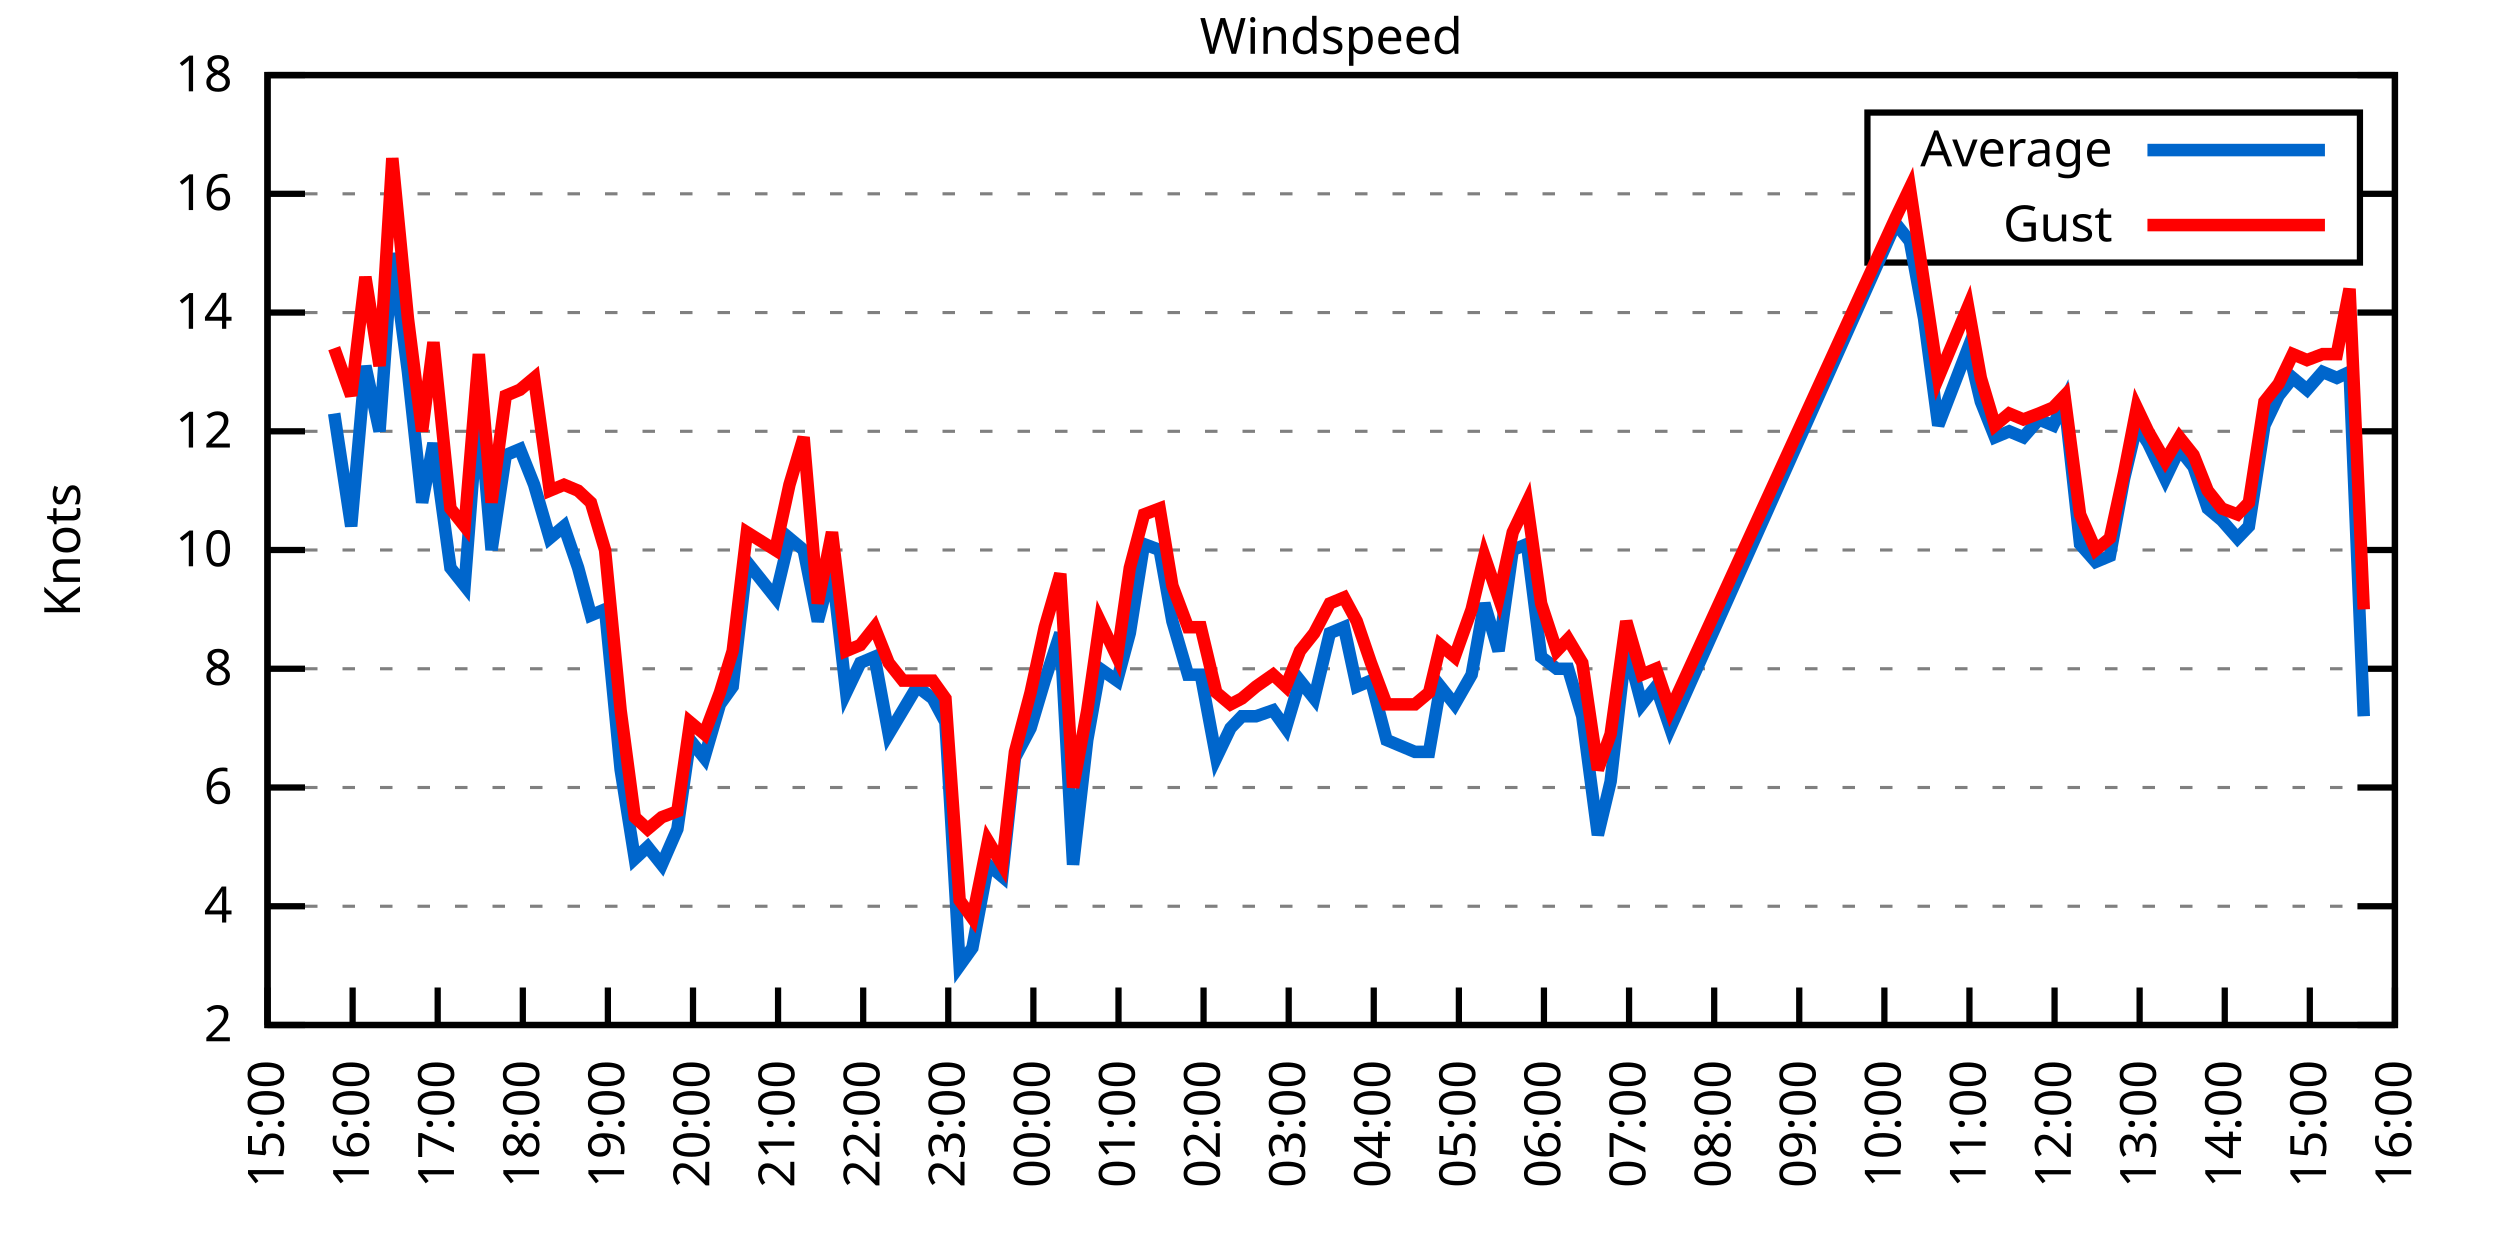
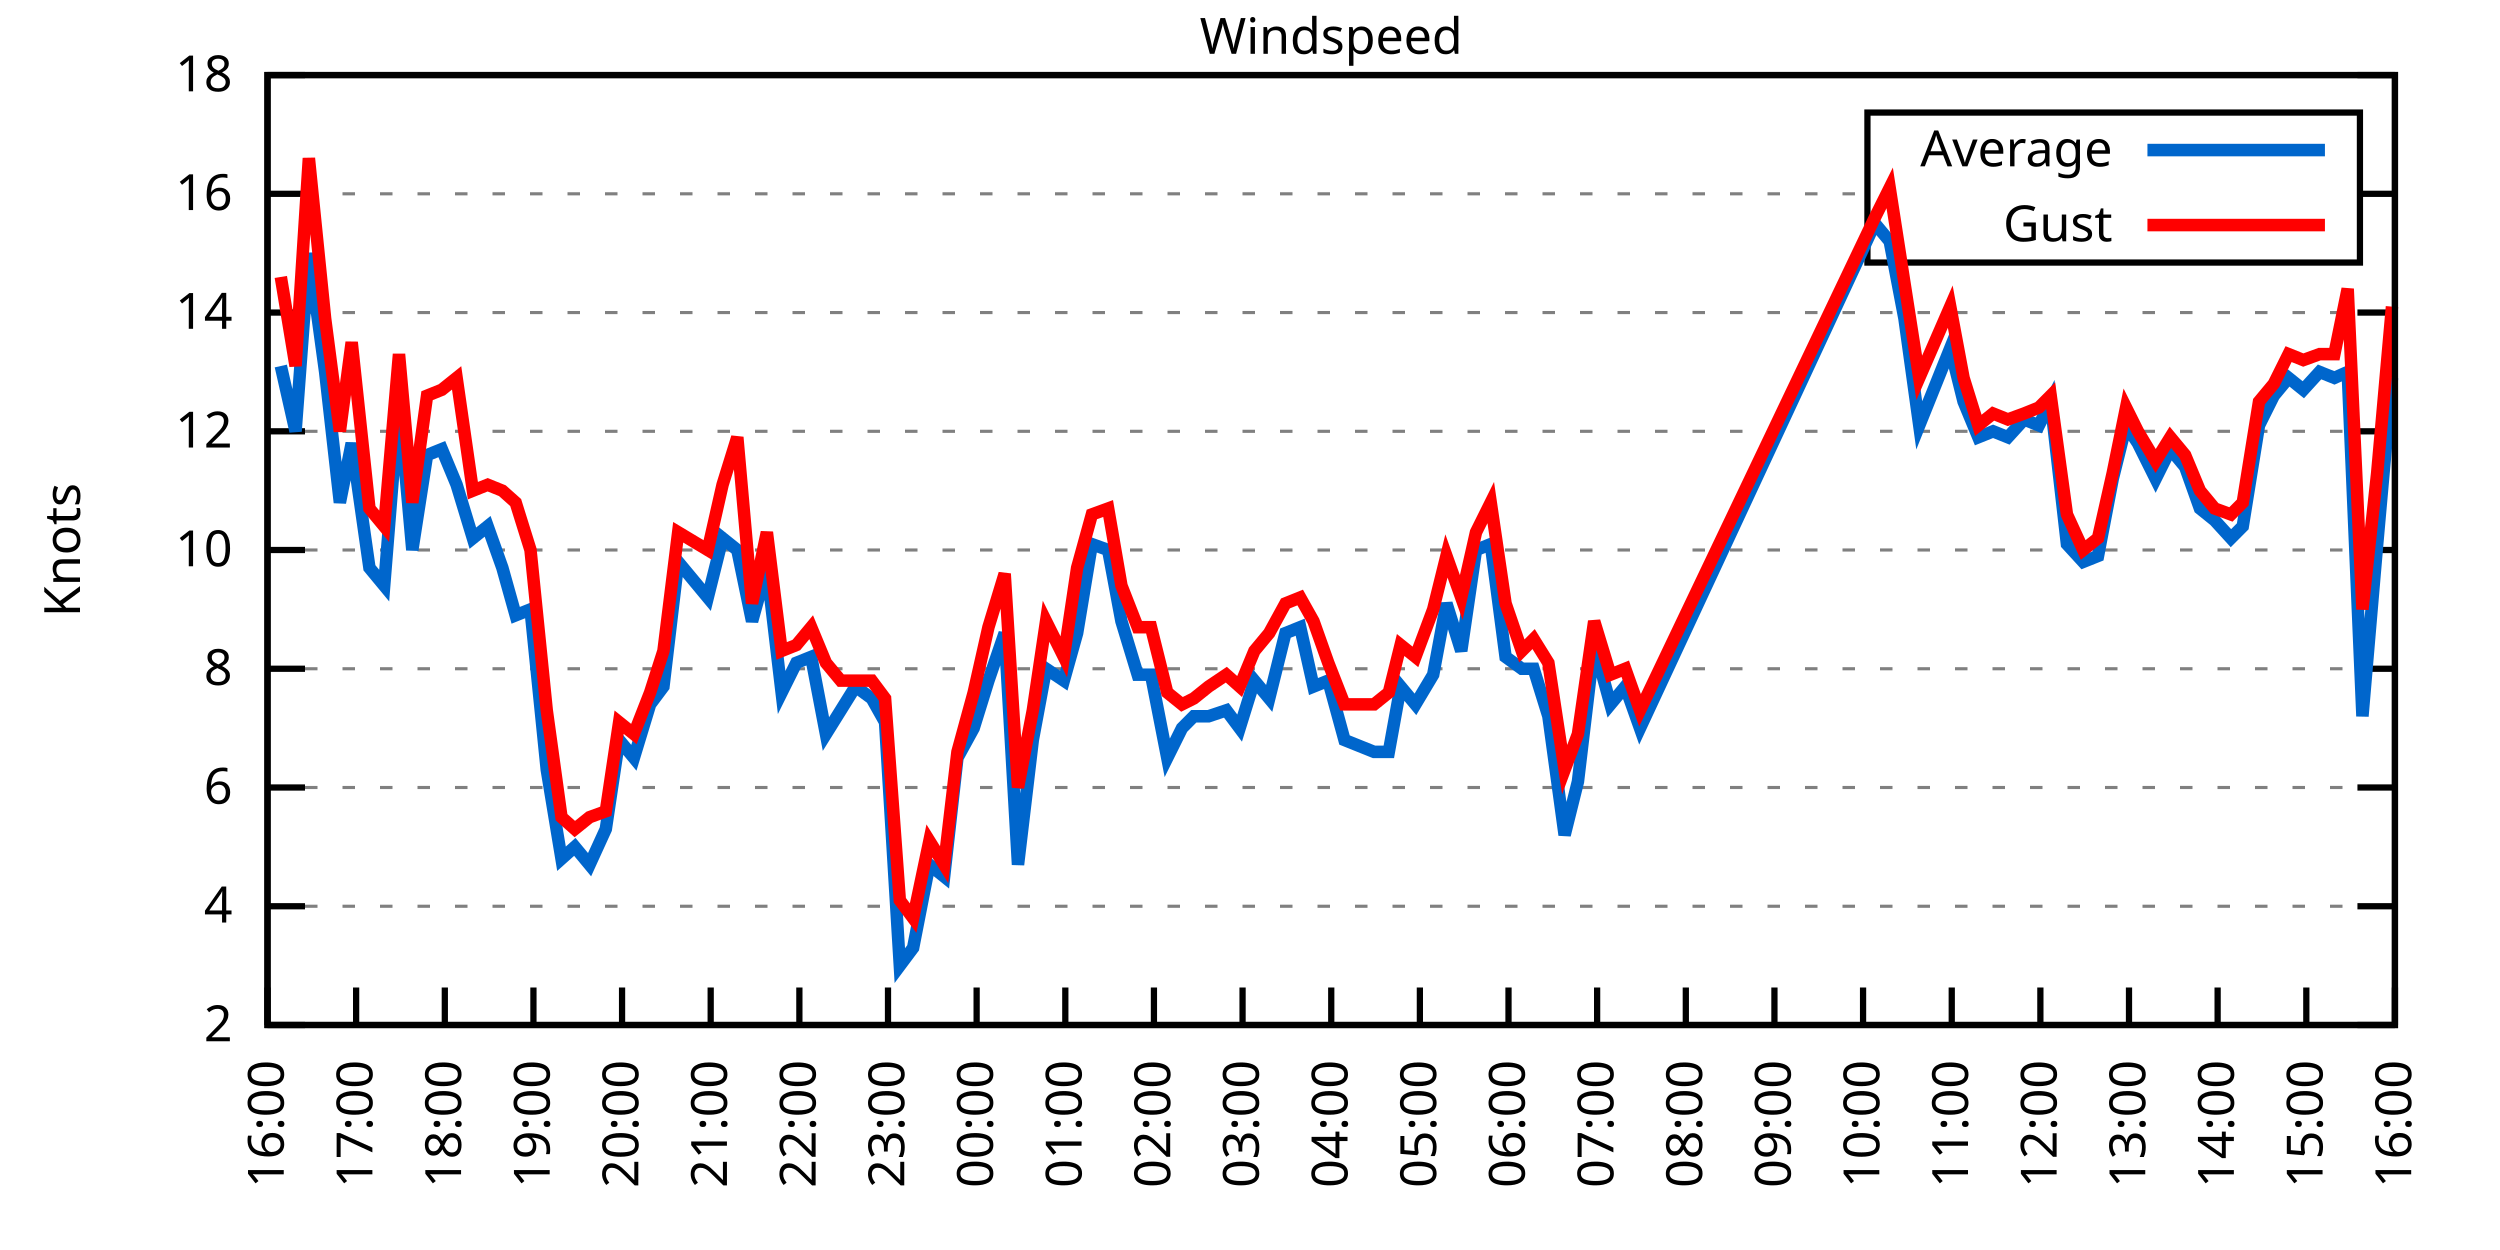
<svg xmlns="http://www.w3.org/2000/svg" xmlns:xlink="http://www.w3.org/1999/xlink" width="400" height="200" viewBox="0 0 400 200">
  <g id="gnuplot_canvas">
    <rect x="0" y="0" width="400" height="200" fill="none" />
    <defs>
      <circle id="gpDot" r="0.5" stroke-width="0.5" stroke="currentColor" />
      <path id="gpPt0" stroke-width="0.333" stroke="currentColor" d="M-1,0 h2 M0,-1 v2" />
      <path id="gpPt1" stroke-width="0.333" stroke="currentColor" d="M-1,-1 L1,1 M1,-1 L-1,1" />
      <path id="gpPt2" stroke-width="0.333" stroke="currentColor" d="M-1,0 L1,0 M0,-1 L0,1 M-1,-1 L1,1 M-1,1 L1,-1" />
      <rect id="gpPt3" stroke-width="0.333" stroke="currentColor" x="-1" y="-1" width="2" height="2" />
      <rect id="gpPt4" stroke-width="0.333" stroke="currentColor" fill="currentColor" x="-1" y="-1" width="2" height="2" />
      <circle id="gpPt5" stroke-width="0.333" stroke="currentColor" cx="0" cy="0" r="1" />
      <use xlink:href="#gpPt5" id="gpPt6" fill="currentColor" stroke="none" />
      <path id="gpPt7" stroke-width="0.333" stroke="currentColor" d="M0,-1.33 L-1.33,0.67 L1.33,0.67 z" />
      <use xlink:href="#gpPt7" id="gpPt8" fill="currentColor" stroke="none" />
      <use xlink:href="#gpPt7" id="gpPt9" stroke="currentColor" transform="rotate(180)" />
      <use xlink:href="#gpPt9" id="gpPt10" fill="currentColor" stroke="none" />
      <use xlink:href="#gpPt3" id="gpPt11" stroke="currentColor" transform="rotate(45)" />
      <use xlink:href="#gpPt11" id="gpPt12" fill="currentColor" stroke="none" />
      <path id="gpPt13" stroke-width="0.333" stroke="currentColor" d="M0,1.330 L1.265,0.411 L0.782,-1.067 L-0.782,-1.076 L-1.265,0.411 z" />
      <use xlink:href="#gpPt13" id="gpPt14" fill="currentColor" stroke="none" />
      <filter id="textbox" filterUnits="objectBoundingBox" x="0" y="0" height="1" width="1">
        <feFlood flood-color="white" flood-opacity="1" result="bgnd" />
        <feComposite in="SourceGraphic" in2="bgnd" operator="atop" />
      </filter>
      <filter id="greybox" filterUnits="objectBoundingBox" x="0" y="0" height="1" width="1">
        <feFlood flood-color="lightgrey" flood-opacity="1" result="grey" />
        <feComposite in="SourceGraphic" in2="grey" operator="atop" />
      </filter>
    </defs>
    <g fill="none" color="white" stroke="currentColor" stroke-width="1.00" stroke-linecap="butt" stroke-linejoin="miter">
</g>
    <g fill="none" color="black" stroke="currentColor" stroke-width="1.00" stroke-linecap="butt" stroke-linejoin="miter">
      <g stroke="none" shape-rendering="crispEdges">
        <polygon fill="rgb(255, 255, 255)" points="42.80,164.00 383.18,164.00 383.18,12.02 42.80,12.02 " />
      </g>
    </g>
    <g fill="none" color="black" stroke="currentColor" stroke-width="1.00" stroke-linecap="butt" stroke-linejoin="miter">
</g>
    <g fill="none" color="black" stroke="black" stroke-width="0.50" stroke-linecap="butt" stroke-linejoin="miter">
</g>
    <g fill="none" color="gray" stroke="currentColor" stroke-width="0.50" stroke-linecap="butt" stroke-linejoin="miter">
      <path stroke="gray" stroke-dasharray="2,4" class="gridline" d="M42.80,164.00 L383.19,164.00  " />
    </g>
    <g fill="none" color="gray" stroke="gray" stroke-width="1.00" stroke-linecap="butt" stroke-linejoin="miter">
</g>
    <g fill="none" color="black" stroke="currentColor" stroke-width="1.00" stroke-linecap="butt" stroke-linejoin="miter">
      <path stroke="black" d="M42.80,164.00 L48.80,164.00 M383.19,164.00 L377.19,164.00  " />
      <g transform="translate(37.20,166.60)" stroke="none" fill="black" font-family="Sans" font-size="8.00" text-anchor="end">
        <text>
          <tspan font-family="Sans"> 2</tspan>
        </text>
      </g>
    </g>
    <g fill="none" color="black" stroke="currentColor" stroke-width="1.00" stroke-linecap="butt" stroke-linejoin="miter">
</g>
    <g fill="none" color="black" stroke="black" stroke-width="0.50" stroke-linecap="butt" stroke-linejoin="miter">
</g>
    <g fill="none" color="gray" stroke="currentColor" stroke-width="0.50" stroke-linecap="butt" stroke-linejoin="miter">
      <path stroke="gray" stroke-dasharray="2,4" class="gridline" d="M42.80,145.00 L383.19,145.00  " />
    </g>
    <g fill="none" color="gray" stroke="gray" stroke-width="1.00" stroke-linecap="butt" stroke-linejoin="miter">
</g>
    <g fill="none" color="black" stroke="currentColor" stroke-width="1.00" stroke-linecap="butt" stroke-linejoin="miter">
      <path stroke="black" d="M42.80,145.00 L48.80,145.00 M383.19,145.00 L377.19,145.00  " />
      <g transform="translate(37.20,147.60)" stroke="none" fill="black" font-family="Sans" font-size="8.00" text-anchor="end">
        <text>
          <tspan font-family="Sans"> 4</tspan>
        </text>
      </g>
    </g>
    <g fill="none" color="black" stroke="currentColor" stroke-width="1.00" stroke-linecap="butt" stroke-linejoin="miter">
</g>
    <g fill="none" color="black" stroke="black" stroke-width="0.50" stroke-linecap="butt" stroke-linejoin="miter">
</g>
    <g fill="none" color="gray" stroke="currentColor" stroke-width="0.50" stroke-linecap="butt" stroke-linejoin="miter">
      <path stroke="gray" stroke-dasharray="2,4" class="gridline" d="M42.80,126.00 L383.19,126.00  " />
    </g>
    <g fill="none" color="gray" stroke="gray" stroke-width="1.00" stroke-linecap="butt" stroke-linejoin="miter">
</g>
    <g fill="none" color="black" stroke="currentColor" stroke-width="1.00" stroke-linecap="butt" stroke-linejoin="miter">
      <path stroke="black" d="M42.80,126.00 L48.80,126.00 M383.19,126.00 L377.19,126.00  " />
      <g transform="translate(37.20,128.60)" stroke="none" fill="black" font-family="Sans" font-size="8.00" text-anchor="end">
        <text>
          <tspan font-family="Sans"> 6</tspan>
        </text>
      </g>
    </g>
    <g fill="none" color="black" stroke="currentColor" stroke-width="1.00" stroke-linecap="butt" stroke-linejoin="miter">
</g>
    <g fill="none" color="black" stroke="black" stroke-width="0.50" stroke-linecap="butt" stroke-linejoin="miter">
</g>
    <g fill="none" color="gray" stroke="currentColor" stroke-width="0.50" stroke-linecap="butt" stroke-linejoin="miter">
      <path stroke="gray" stroke-dasharray="2,4" class="gridline" d="M42.80,107.00 L383.19,107.00  " />
    </g>
    <g fill="none" color="gray" stroke="gray" stroke-width="1.00" stroke-linecap="butt" stroke-linejoin="miter">
</g>
    <g fill="none" color="black" stroke="currentColor" stroke-width="1.00" stroke-linecap="butt" stroke-linejoin="miter">
      <path stroke="black" d="M42.80,107.00 L48.80,107.00 M383.19,107.00 L377.19,107.00  " />
      <g transform="translate(37.20,109.60)" stroke="none" fill="black" font-family="Sans" font-size="8.00" text-anchor="end">
        <text>
          <tspan font-family="Sans"> 8</tspan>
        </text>
      </g>
    </g>
    <g fill="none" color="black" stroke="currentColor" stroke-width="1.00" stroke-linecap="butt" stroke-linejoin="miter">
</g>
    <g fill="none" color="black" stroke="black" stroke-width="0.50" stroke-linecap="butt" stroke-linejoin="miter">
</g>
    <g fill="none" color="gray" stroke="currentColor" stroke-width="0.50" stroke-linecap="butt" stroke-linejoin="miter">
      <path stroke="gray" stroke-dasharray="2,4" class="gridline" d="M42.80,88.00 L383.19,88.00  " />
    </g>
    <g fill="none" color="gray" stroke="gray" stroke-width="1.00" stroke-linecap="butt" stroke-linejoin="miter">
</g>
    <g fill="none" color="black" stroke="currentColor" stroke-width="1.00" stroke-linecap="butt" stroke-linejoin="miter">
      <path stroke="black" d="M42.80,88.00 L48.80,88.00 M383.19,88.00 L377.19,88.00  " />
      <g transform="translate(37.20,90.60)" stroke="none" fill="black" font-family="Sans" font-size="8.00" text-anchor="end">
        <text>
          <tspan font-family="Sans"> 10</tspan>
        </text>
      </g>
    </g>
    <g fill="none" color="black" stroke="currentColor" stroke-width="1.00" stroke-linecap="butt" stroke-linejoin="miter">
</g>
    <g fill="none" color="black" stroke="black" stroke-width="0.50" stroke-linecap="butt" stroke-linejoin="miter">
</g>
    <g fill="none" color="gray" stroke="currentColor" stroke-width="0.50" stroke-linecap="butt" stroke-linejoin="miter">
      <path stroke="gray" stroke-dasharray="2,4" class="gridline" d="M42.80,69.01 L383.19,69.01  " />
    </g>
    <g fill="none" color="gray" stroke="gray" stroke-width="1.00" stroke-linecap="butt" stroke-linejoin="miter">
</g>
    <g fill="none" color="black" stroke="currentColor" stroke-width="1.00" stroke-linecap="butt" stroke-linejoin="miter">
      <path stroke="black" d="M42.80,69.01 L48.80,69.01 M383.19,69.01 L377.19,69.01  " />
      <g transform="translate(37.20,71.61)" stroke="none" fill="black" font-family="Sans" font-size="8.00" text-anchor="end">
        <text>
          <tspan font-family="Sans"> 12</tspan>
        </text>
      </g>
    </g>
    <g fill="none" color="black" stroke="currentColor" stroke-width="1.00" stroke-linecap="butt" stroke-linejoin="miter">
</g>
    <g fill="none" color="black" stroke="black" stroke-width="0.50" stroke-linecap="butt" stroke-linejoin="miter">
</g>
    <g fill="none" color="gray" stroke="currentColor" stroke-width="0.50" stroke-linecap="butt" stroke-linejoin="miter">
      <path stroke="gray" stroke-dasharray="2,4" class="gridline" d="M42.80,50.01 L383.19,50.01  " />
    </g>
    <g fill="none" color="gray" stroke="gray" stroke-width="1.00" stroke-linecap="butt" stroke-linejoin="miter">
</g>
    <g fill="none" color="black" stroke="currentColor" stroke-width="1.00" stroke-linecap="butt" stroke-linejoin="miter">
      <path stroke="black" d="M42.80,50.01 L48.80,50.01 M383.19,50.01 L377.19,50.01  " />
      <g transform="translate(37.20,52.61)" stroke="none" fill="black" font-family="Sans" font-size="8.00" text-anchor="end">
        <text>
          <tspan font-family="Sans"> 14</tspan>
        </text>
      </g>
    </g>
    <g fill="none" color="black" stroke="currentColor" stroke-width="1.00" stroke-linecap="butt" stroke-linejoin="miter">
</g>
    <g fill="none" color="black" stroke="black" stroke-width="0.50" stroke-linecap="butt" stroke-linejoin="miter">
</g>
    <g fill="none" color="gray" stroke="currentColor" stroke-width="0.50" stroke-linecap="butt" stroke-linejoin="miter">
      <path stroke="gray" stroke-dasharray="2,4" class="gridline" d="M42.80,31.01 L298.79,31.01 M377.59,31.01 L383.19,31.01  " />
    </g>
    <g fill="none" color="gray" stroke="gray" stroke-width="1.00" stroke-linecap="butt" stroke-linejoin="miter">
</g>
    <g fill="none" color="black" stroke="currentColor" stroke-width="1.00" stroke-linecap="butt" stroke-linejoin="miter">
      <path stroke="black" d="M42.80,31.01 L48.80,31.01 M383.19,31.01 L377.19,31.01  " />
      <g transform="translate(37.20,33.61)" stroke="none" fill="black" font-family="Sans" font-size="8.00" text-anchor="end">
        <text>
          <tspan font-family="Sans"> 16</tspan>
        </text>
      </g>
    </g>
    <g fill="none" color="black" stroke="currentColor" stroke-width="1.00" stroke-linecap="butt" stroke-linejoin="miter">
</g>
    <g fill="none" color="black" stroke="black" stroke-width="0.50" stroke-linecap="butt" stroke-linejoin="miter">
</g>
    <g fill="none" color="gray" stroke="currentColor" stroke-width="0.50" stroke-linecap="butt" stroke-linejoin="miter">
      <path stroke="gray" stroke-dasharray="2,4" class="gridline" d="M42.80,12.01 L383.19,12.01  " />
    </g>
    <g fill="none" color="gray" stroke="gray" stroke-width="1.00" stroke-linecap="butt" stroke-linejoin="miter">
</g>
    <g fill="none" color="black" stroke="currentColor" stroke-width="1.00" stroke-linecap="butt" stroke-linejoin="miter">
      <path stroke="black" d="M42.80,12.01 L48.80,12.01 M383.19,12.01 L377.19,12.01  " />
      <g transform="translate(37.20,14.61)" stroke="none" fill="black" font-family="Sans" font-size="8.00" text-anchor="end">
        <text>
          <tspan font-family="Sans"> 18</tspan>
        </text>
      </g>
    </g>
    <g fill="none" color="black" stroke="currentColor" stroke-width="1.00" stroke-linecap="butt" stroke-linejoin="miter">
      <path stroke="black" d="M42.80,164.00 L42.80,158.00  " />
      <g transform="translate(45.40,169.60) rotate(270.00)" stroke="none" fill="black" font-family="Sans" font-size="8.00" text-anchor="end">
        <text>
-           <tspan font-family="Sans">15:00</tspan>
-         </text>
-       </g>
-     </g>
-     <g fill="none" color="black" stroke="currentColor" stroke-width="1.00" stroke-linecap="butt" stroke-linejoin="miter">
-       <path stroke="black" d="M56.42,164.00 L56.42,158.00  " />
-       <g transform="translate(59.02,169.60) rotate(270.00)" stroke="none" fill="black" font-family="Sans" font-size="8.00" text-anchor="end">
-         <text>
          <tspan font-family="Sans">16:00</tspan>
        </text>
      </g>
    </g>
    <g fill="none" color="black" stroke="currentColor" stroke-width="1.00" stroke-linecap="butt" stroke-linejoin="miter">
-       <path stroke="black" d="M70.03,164.00 L70.03,158.00  " />
-       <g transform="translate(72.63,169.60) rotate(270.00)" stroke="none" fill="black" font-family="Sans" font-size="8.00" text-anchor="end">
+       <path stroke="black" d="M56.98,164.00 L56.98,158.00  " />
+       <g transform="translate(59.58,169.60) rotate(270.00)" stroke="none" fill="black" font-family="Sans" font-size="8.00" text-anchor="end">
        <text>
          <tspan font-family="Sans">17:00</tspan>
        </text>
      </g>
    </g>
    <g fill="none" color="black" stroke="currentColor" stroke-width="1.00" stroke-linecap="butt" stroke-linejoin="miter">
-       <path stroke="black" d="M83.65,164.00 L83.65,158.00  " />
-       <g transform="translate(86.25,169.60) rotate(270.00)" stroke="none" fill="black" font-family="Sans" font-size="8.00" text-anchor="end">
+       <path stroke="black" d="M71.17,164.00 L71.17,158.00  " />
+       <g transform="translate(73.77,169.60) rotate(270.00)" stroke="none" fill="black" font-family="Sans" font-size="8.00" text-anchor="end">
        <text>
          <tspan font-family="Sans">18:00</tspan>
        </text>
      </g>
    </g>
    <g fill="none" color="black" stroke="currentColor" stroke-width="1.00" stroke-linecap="butt" stroke-linejoin="miter">
-       <path stroke="black" d="M97.26,164.00 L97.26,158.00  " />
-       <g transform="translate(99.86,169.60) rotate(270.00)" stroke="none" fill="black" font-family="Sans" font-size="8.00" text-anchor="end">
+       <path stroke="black" d="M85.35,164.00 L85.35,158.00  " />
+       <g transform="translate(87.95,169.60) rotate(270.00)" stroke="none" fill="black" font-family="Sans" font-size="8.00" text-anchor="end">
        <text>
          <tspan font-family="Sans">19:00</tspan>
        </text>
      </g>
    </g>
    <g fill="none" color="black" stroke="currentColor" stroke-width="1.00" stroke-linecap="butt" stroke-linejoin="miter">
-       <path stroke="black" d="M110.88,164.00 L110.88,158.00  " />
-       <g transform="translate(113.48,169.60) rotate(270.00)" stroke="none" fill="black" font-family="Sans" font-size="8.00" text-anchor="end">
+       <path stroke="black" d="M99.53,164.00 L99.53,158.00  " />
+       <g transform="translate(102.13,169.60) rotate(270.00)" stroke="none" fill="black" font-family="Sans" font-size="8.00" text-anchor="end">
        <text>
          <tspan font-family="Sans">20:00</tspan>
        </text>
      </g>
    </g>
    <g fill="none" color="black" stroke="currentColor" stroke-width="1.00" stroke-linecap="butt" stroke-linejoin="miter">
-       <path stroke="black" d="M124.49,164.00 L124.49,158.00  " />
-       <g transform="translate(127.09,169.60) rotate(270.00)" stroke="none" fill="black" font-family="Sans" font-size="8.00" text-anchor="end">
+       <path stroke="black" d="M113.71,164.00 L113.71,158.00  " />
+       <g transform="translate(116.31,169.60) rotate(270.00)" stroke="none" fill="black" font-family="Sans" font-size="8.00" text-anchor="end">
        <text>
          <tspan font-family="Sans">21:00</tspan>
        </text>
      </g>
    </g>
    <g fill="none" color="black" stroke="currentColor" stroke-width="1.00" stroke-linecap="butt" stroke-linejoin="miter">
-       <path stroke="black" d="M138.11,164.00 L138.11,158.00  " />
-       <g transform="translate(140.71,169.60) rotate(270.00)" stroke="none" fill="black" font-family="Sans" font-size="8.00" text-anchor="end">
+       <path stroke="black" d="M127.90,164.00 L127.90,158.00  " />
+       <g transform="translate(130.50,169.60) rotate(270.00)" stroke="none" fill="black" font-family="Sans" font-size="8.00" text-anchor="end">
        <text>
          <tspan font-family="Sans">22:00</tspan>
        </text>
      </g>
    </g>
    <g fill="none" color="black" stroke="currentColor" stroke-width="1.00" stroke-linecap="butt" stroke-linejoin="miter">
-       <path stroke="black" d="M151.72,164.00 L151.72,158.00  " />
-       <g transform="translate(154.32,169.60) rotate(270.00)" stroke="none" fill="black" font-family="Sans" font-size="8.00" text-anchor="end">
+       <path stroke="black" d="M142.08,164.00 L142.08,158.00  " />
+       <g transform="translate(144.68,169.60) rotate(270.00)" stroke="none" fill="black" font-family="Sans" font-size="8.00" text-anchor="end">
        <text>
          <tspan font-family="Sans">23:00</tspan>
        </text>
      </g>
    </g>
    <g fill="none" color="black" stroke="currentColor" stroke-width="1.00" stroke-linecap="butt" stroke-linejoin="miter">
-       <path stroke="black" d="M165.34,164.00 L165.34,158.00  " />
-       <g transform="translate(167.94,169.60) rotate(270.00)" stroke="none" fill="black" font-family="Sans" font-size="8.00" text-anchor="end">
+       <path stroke="black" d="M156.26,164.00 L156.26,158.00  " />
+       <g transform="translate(158.86,169.60) rotate(270.00)" stroke="none" fill="black" font-family="Sans" font-size="8.00" text-anchor="end">
        <text>
          <tspan font-family="Sans">00:00</tspan>
        </text>
      </g>
    </g>
    <g fill="none" color="black" stroke="currentColor" stroke-width="1.00" stroke-linecap="butt" stroke-linejoin="miter">
-       <path stroke="black" d="M178.96,164.00 L178.96,158.00  " />
-       <g transform="translate(181.56,169.60) rotate(270.00)" stroke="none" fill="black" font-family="Sans" font-size="8.00" text-anchor="end">
+       <path stroke="black" d="M170.45,164.00 L170.45,158.00  " />
+       <g transform="translate(173.05,169.60) rotate(270.00)" stroke="none" fill="black" font-family="Sans" font-size="8.00" text-anchor="end">
        <text>
          <tspan font-family="Sans">01:00</tspan>
        </text>
      </g>
    </g>
    <g fill="none" color="black" stroke="currentColor" stroke-width="1.00" stroke-linecap="butt" stroke-linejoin="miter">
-       <path stroke="black" d="M192.57,164.00 L192.57,158.00  " />
-       <g transform="translate(195.17,169.60) rotate(270.00)" stroke="none" fill="black" font-family="Sans" font-size="8.00" text-anchor="end">
+       <path stroke="black" d="M184.63,164.00 L184.63,158.00  " />
+       <g transform="translate(187.23,169.60) rotate(270.00)" stroke="none" fill="black" font-family="Sans" font-size="8.00" text-anchor="end">
        <text>
          <tspan font-family="Sans">02:00</tspan>
        </text>
      </g>
    </g>
    <g fill="none" color="black" stroke="currentColor" stroke-width="1.00" stroke-linecap="butt" stroke-linejoin="miter">
-       <path stroke="black" d="M206.19,164.00 L206.19,158.00  " />
-       <g transform="translate(208.79,169.60) rotate(270.00)" stroke="none" fill="black" font-family="Sans" font-size="8.00" text-anchor="end">
+       <path stroke="black" d="M198.81,164.00 L198.81,158.00  " />
+       <g transform="translate(201.41,169.60) rotate(270.00)" stroke="none" fill="black" font-family="Sans" font-size="8.00" text-anchor="end">
        <text>
          <tspan font-family="Sans">03:00</tspan>
        </text>
      </g>
    </g>
    <g fill="none" color="black" stroke="currentColor" stroke-width="1.00" stroke-linecap="butt" stroke-linejoin="miter">
-       <path stroke="black" d="M219.80,164.00 L219.80,158.00  " />
-       <g transform="translate(222.40,169.60) rotate(270.00)" stroke="none" fill="black" font-family="Sans" font-size="8.00" text-anchor="end">
+       <path stroke="black" d="M213.00,164.00 L213.00,158.00  " />
+       <g transform="translate(215.60,169.60) rotate(270.00)" stroke="none" fill="black" font-family="Sans" font-size="8.00" text-anchor="end">
        <text>
          <tspan font-family="Sans">04:00</tspan>
        </text>
      </g>
    </g>
    <g fill="none" color="black" stroke="currentColor" stroke-width="1.00" stroke-linecap="butt" stroke-linejoin="miter">
-       <path stroke="black" d="M233.42,164.00 L233.42,158.00  " />
-       <g transform="translate(236.02,169.60) rotate(270.00)" stroke="none" fill="black" font-family="Sans" font-size="8.00" text-anchor="end">
+       <path stroke="black" d="M227.18,164.00 L227.18,158.00  " />
+       <g transform="translate(229.78,169.60) rotate(270.00)" stroke="none" fill="black" font-family="Sans" font-size="8.00" text-anchor="end">
        <text>
          <tspan font-family="Sans">05:00</tspan>
        </text>
      </g>
    </g>
    <g fill="none" color="black" stroke="currentColor" stroke-width="1.00" stroke-linecap="butt" stroke-linejoin="miter">
-       <path stroke="black" d="M247.03,164.00 L247.03,158.00  " />
-       <g transform="translate(249.63,169.60) rotate(270.00)" stroke="none" fill="black" font-family="Sans" font-size="8.00" text-anchor="end">
+       <path stroke="black" d="M241.36,164.00 L241.36,158.00  " />
+       <g transform="translate(243.96,169.60) rotate(270.00)" stroke="none" fill="black" font-family="Sans" font-size="8.00" text-anchor="end">
        <text>
          <tspan font-family="Sans">06:00</tspan>
        </text>
      </g>
    </g>
    <g fill="none" color="black" stroke="currentColor" stroke-width="1.00" stroke-linecap="butt" stroke-linejoin="miter">
-       <path stroke="black" d="M260.65,164.00 L260.65,158.00  " />
-       <g transform="translate(263.25,169.60) rotate(270.00)" stroke="none" fill="black" font-family="Sans" font-size="8.00" text-anchor="end">
+       <path stroke="black" d="M255.54,164.00 L255.54,158.00  " />
+       <g transform="translate(258.14,169.60) rotate(270.00)" stroke="none" fill="black" font-family="Sans" font-size="8.00" text-anchor="end">
        <text>
          <tspan font-family="Sans">07:00</tspan>
        </text>
      </g>
    </g>
    <g fill="none" color="black" stroke="currentColor" stroke-width="1.00" stroke-linecap="butt" stroke-linejoin="miter">
-       <path stroke="black" d="M274.27,164.00 L274.27,158.00  " />
-       <g transform="translate(276.87,169.60) rotate(270.00)" stroke="none" fill="black" font-family="Sans" font-size="8.00" text-anchor="end">
+       <path stroke="black" d="M269.73,164.00 L269.73,158.00  " />
+       <g transform="translate(272.33,169.60) rotate(270.00)" stroke="none" fill="black" font-family="Sans" font-size="8.00" text-anchor="end">
        <text>
          <tspan font-family="Sans">08:00</tspan>
        </text>
      </g>
    </g>
    <g fill="none" color="black" stroke="currentColor" stroke-width="1.00" stroke-linecap="butt" stroke-linejoin="miter">
-       <path stroke="black" d="M287.88,164.00 L287.88,158.00  " />
-       <g transform="translate(290.48,169.60) rotate(270.00)" stroke="none" fill="black" font-family="Sans" font-size="8.00" text-anchor="end">
+       <path stroke="black" d="M283.91,164.00 L283.91,158.00  " />
+       <g transform="translate(286.51,169.60) rotate(270.00)" stroke="none" fill="black" font-family="Sans" font-size="8.00" text-anchor="end">
        <text>
          <tspan font-family="Sans">09:00</tspan>
        </text>
      </g>
    </g>
    <g fill="none" color="black" stroke="currentColor" stroke-width="1.00" stroke-linecap="butt" stroke-linejoin="miter">
-       <path stroke="black" d="M301.50,164.00 L301.50,158.00  " />
-       <g transform="translate(304.10,169.60) rotate(270.00)" stroke="none" fill="black" font-family="Sans" font-size="8.00" text-anchor="end">
+       <path stroke="black" d="M298.09,164.00 L298.09,158.00  " />
+       <g transform="translate(300.69,169.60) rotate(270.00)" stroke="none" fill="black" font-family="Sans" font-size="8.00" text-anchor="end">
        <text>
          <tspan font-family="Sans">10:00</tspan>
        </text>
      </g>
    </g>
    <g fill="none" color="black" stroke="currentColor" stroke-width="1.00" stroke-linecap="butt" stroke-linejoin="miter">
-       <path stroke="black" d="M315.11,164.00 L315.11,158.00  " />
-       <g transform="translate(317.71,169.60) rotate(270.00)" stroke="none" fill="black" font-family="Sans" font-size="8.00" text-anchor="end">
+       <path stroke="black" d="M312.28,164.00 L312.28,158.00  " />
+       <g transform="translate(314.88,169.60) rotate(270.00)" stroke="none" fill="black" font-family="Sans" font-size="8.00" text-anchor="end">
        <text>
          <tspan font-family="Sans">11:00</tspan>
        </text>
      </g>
    </g>
    <g fill="none" color="black" stroke="currentColor" stroke-width="1.00" stroke-linecap="butt" stroke-linejoin="miter">
-       <path stroke="black" d="M328.73,164.00 L328.73,158.00  " />
-       <g transform="translate(331.33,169.60) rotate(270.00)" stroke="none" fill="black" font-family="Sans" font-size="8.00" text-anchor="end">
+       <path stroke="black" d="M326.46,164.00 L326.46,158.00  " />
+       <g transform="translate(329.06,169.60) rotate(270.00)" stroke="none" fill="black" font-family="Sans" font-size="8.00" text-anchor="end">
        <text>
          <tspan font-family="Sans">12:00</tspan>
        </text>
      </g>
    </g>
    <g fill="none" color="black" stroke="currentColor" stroke-width="1.00" stroke-linecap="butt" stroke-linejoin="miter">
-       <path stroke="black" d="M342.34,164.00 L342.34,158.00  " />
-       <g transform="translate(344.94,169.60) rotate(270.00)" stroke="none" fill="black" font-family="Sans" font-size="8.00" text-anchor="end">
+       <path stroke="black" d="M340.64,164.00 L340.64,158.00  " />
+       <g transform="translate(343.24,169.60) rotate(270.00)" stroke="none" fill="black" font-family="Sans" font-size="8.00" text-anchor="end">
        <text>
          <tspan font-family="Sans">13:00</tspan>
        </text>
      </g>
    </g>
    <g fill="none" color="black" stroke="currentColor" stroke-width="1.00" stroke-linecap="butt" stroke-linejoin="miter">
-       <path stroke="black" d="M355.96,164.00 L355.96,158.00  " />
-       <g transform="translate(358.56,169.60) rotate(270.00)" stroke="none" fill="black" font-family="Sans" font-size="8.00" text-anchor="end">
+       <path stroke="black" d="M354.82,164.00 L354.82,158.00  " />
+       <g transform="translate(357.42,169.60) rotate(270.00)" stroke="none" fill="black" font-family="Sans" font-size="8.00" text-anchor="end">
        <text>
          <tspan font-family="Sans">14:00</tspan>
        </text>
      </g>
    </g>
    <g fill="none" color="black" stroke="currentColor" stroke-width="1.00" stroke-linecap="butt" stroke-linejoin="miter">
-       <path stroke="black" d="M369.57,164.00 L369.57,158.00  " />
-       <g transform="translate(372.17,169.60) rotate(270.00)" stroke="none" fill="black" font-family="Sans" font-size="8.00" text-anchor="end">
+       <path stroke="black" d="M369.01,164.00 L369.01,158.00  " />
+       <g transform="translate(371.61,169.60) rotate(270.00)" stroke="none" fill="black" font-family="Sans" font-size="8.00" text-anchor="end">
        <text>
          <tspan font-family="Sans">15:00</tspan>
        </text>
      </g>
    </g>
    <g fill="none" color="black" stroke="currentColor" stroke-width="1.00" stroke-linecap="butt" stroke-linejoin="miter">
      <path stroke="black" d="M383.19,164.00 L383.19,158.00  " />
      <g transform="translate(385.79,169.60) rotate(270.00)" stroke="none" fill="black" font-family="Sans" font-size="8.00" text-anchor="end">
        <text>
          <tspan font-family="Sans">16:00</tspan>
        </text>
      </g>
    </g>
    <g fill="none" color="black" stroke="currentColor" stroke-width="1.00" stroke-linecap="butt" stroke-linejoin="miter">
</g>
    <g fill="none" color="black" stroke="currentColor" stroke-width="1.00" stroke-linecap="butt" stroke-linejoin="miter">
      <path stroke="black" d="M42.80,12.01 L42.80,164.00 L383.19,164.00 L383.19,12.01 L42.80,12.01 Z  " />
    </g>
    <g fill="none" color="black" stroke="currentColor" stroke-width="1.00" stroke-linecap="butt" stroke-linejoin="miter">
</g>
    <g fill="none" color="black" stroke="currentColor" stroke-width="1.00" stroke-linecap="butt" stroke-linejoin="miter">
      <path stroke="black" d="M298.79,42.01 L298.79,18.01 L377.59,18.01 L377.59,42.01 L298.79,42.01 Z  " />
    </g>
    <g id="Windspeed_plot_1">
      <g fill="none" color="white" stroke="black" stroke-width="2.00" stroke-linecap="butt" stroke-linejoin="miter">
</g>
      <g fill="none" color="black" stroke="currentColor" stroke-width="2.00" stroke-linecap="butt" stroke-linejoin="miter">
        <g transform="translate(337.99,26.61)" stroke="none" fill="black" font-family="Sans" font-size="8.00" text-anchor="end">
          <text>
            <tspan font-family="Sans">Average</tspan>
          </text>
        </g>
      </g>
      <g fill="none" color="black" stroke="currentColor" stroke-width="2.00" stroke-linecap="butt" stroke-linejoin="miter">
-         <path stroke="rgb(  0, 102, 204)" d="M343.59,24.01 L371.99,24.01 M53.47,66.16 L56.19,84.21 L58.46,58.56 L60.73,69.01 L62.77,40.51 L65.27,59.51   L67.54,80.41 L69.35,70.91 L72.07,90.85 L74.34,93.70 L76.61,64.26 L78.65,88.00 L80.92,72.81 L83.19,71.86   L85.46,77.56 L87.96,86.11 L90.23,84.21 L92.50,90.85 L94.54,98.45 L96.81,97.50 L99.30,123.15 L101.57,137.40   L103.62,135.50 L105.89,138.35 L108.38,132.65 L110.42,118.40 L112.69,121.25 L115.19,112.70 L117.23,109.85 L119.50,89.90   L124.04,95.60 L126.31,86.11 L128.58,88.00 L130.85,99.40 L133.12,90.85 L135.39,110.80 L137.66,106.05 L139.92,105.10   L142.19,117.45 L144.46,113.65 L146.73,109.85 L149.23,111.75 L151.27,115.55 L153.54,154.50 L155.58,151.65 L158.08,138.35   L160.35,140.25 L162.39,121.25 L164.89,116.50 L167.16,108.90 L169.65,101.30 L171.69,138.35 L173.96,118.40 L176.01,107.00   L178.73,108.90 L180.77,101.30 L183.04,87.06 L185.54,88.00 L187.58,99.40 L190.08,107.95 L192.12,107.95 L194.61,121.25   L196.88,116.50 L198.70,114.60 L200.97,114.60 L203.69,113.65 L205.73,116.50 L208.00,108.90 L210.27,111.75 L212.77,101.30   L215.04,100.35 L217.08,109.85 L219.35,108.90 L221.85,118.40 L226.38,120.30 L228.65,120.30 L230.47,109.85 L232.74,112.70   L235.46,107.95 L237.50,96.55 L239.77,104.15 L242.04,88.00 L244.31,87.06 L246.58,105.10 L249.08,107.00 L250.89,107.00   L253.16,114.60 L255.66,133.60 L257.70,125.05 L260.20,103.20 L262.69,112.70 L264.96,109.85 L267.23,116.50 L303.31,35.76   L305.58,38.61 L307.85,50.96 L310.12,68.06 L314.89,55.71 L316.93,64.26 L319.20,69.96 L321.47,69.01 L323.74,69.96   L326.23,67.11 L328.50,68.06 L330.32,64.26 L332.81,87.06 L335.31,89.90 L337.58,88.95 L339.85,76.61 L341.89,68.06   L343.70,70.91 L346.43,76.61 L348.70,71.86 L350.97,74.71 L353.24,81.36 L355.50,83.26 L358.00,86.11 L359.82,84.21   L362.31,68.06 L364.58,63.31 L366.85,60.46 L369.12,62.36 L371.62,59.51 L373.89,60.46 L375.93,59.51 L378.20,114.60    " />
+         <path stroke="rgb(  0, 102, 204)" d="M343.59,24.01 L371.99,24.01 M44.93,58.56 L47.29,69.01 L49.42,40.51 L52.02,59.51 L54.38,80.41 L56.27,70.91   L59.11,90.85 L61.47,93.70 L63.84,64.26 L65.97,88.00 L68.33,72.81 L70.69,71.86 L73.06,77.56 L75.66,86.11   L78.02,84.21 L80.38,90.85 L82.51,98.45 L84.88,97.50 L87.48,123.15 L89.84,137.40 L91.97,135.50 L94.33,138.35   L96.93,132.65 L99.06,118.40 L101.42,121.25 L104.02,112.70 L106.15,109.85 L108.51,89.90 L113.24,95.60 L115.61,86.11   L117.97,88.00 L120.33,99.40 L122.70,90.85 L125.06,110.80 L127.42,106.05 L129.79,105.10 L132.15,117.45 L134.52,113.65   L136.88,109.85 L139.48,111.75 L141.61,115.55 L143.97,154.50 L146.10,151.65 L148.70,138.35 L151.06,140.25 L153.19,121.25   L155.79,116.50 L158.15,108.90 L160.75,101.30 L162.88,138.35 L165.25,118.40 L167.37,107.00 L170.21,108.90 L172.34,101.30   L174.70,87.06 L177.30,88.00 L179.43,99.40 L182.03,107.95 L184.16,107.95 L186.76,121.25 L189.12,116.50 L191.01,114.60   L193.38,114.60 L196.21,113.65 L198.34,116.50 L200.70,108.90 L203.07,111.75 L205.67,101.30 L208.03,100.35 L210.16,109.85   L212.52,108.90 L215.12,118.40 L219.85,120.30 L222.21,120.30 L224.10,109.85 L226.47,112.70 L229.31,107.95 L231.43,96.55   L233.80,104.15 L236.16,88.00 L238.52,87.06 L240.89,105.10 L243.49,107.00 L245.38,107.00 L247.74,114.60 L250.34,133.60   L252.47,125.05 L255.07,103.20 L257.67,112.70 L260.04,109.85 L262.40,116.50 L299.98,35.76 L302.35,38.61 L304.71,50.96   L307.08,68.06 L312.04,55.71 L314.17,64.26 L316.53,69.96 L318.89,69.01 L321.26,69.96 L323.86,67.11 L326.22,68.06   L328.11,64.26 L330.71,87.06 L333.31,89.90 L335.68,88.95 L338.04,76.61 L340.17,68.06 L342.06,70.91 L344.90,76.61   L347.26,71.86 L349.62,74.71 L351.99,81.36 L354.35,83.26 L356.95,86.11 L358.84,84.21 L361.44,68.06 L363.81,63.31   L366.17,60.46 L368.53,62.36 L371.13,59.51 L373.50,60.46 L375.63,59.51 L377.99,114.60 L380.35,87.06 L382.72,60.46    " />
      </g>
    </g>
    <g id="Windspeed_plot_2">
      <g fill="none" color="black" stroke="currentColor" stroke-width="2.00" stroke-linecap="butt" stroke-linejoin="miter">
        <g transform="translate(337.99,38.61)" stroke="none" fill="black" font-family="Sans" font-size="8.00" text-anchor="end">
          <text>
            <tspan font-family="Sans">Gust</tspan>
          </text>
        </g>
      </g>
      <g fill="none" color="black" stroke="currentColor" stroke-width="2.00" stroke-linecap="butt" stroke-linejoin="miter">
-         <path stroke="rgb(255,   0,   0)" d="M343.59,36.01 L371.99,36.01 M53.47,55.71 L56.19,63.31 L58.46,44.31 L60.73,58.56 L62.77,25.31 L65.27,50.96   L67.54,69.01 L69.35,54.76 L72.07,81.36 L74.34,84.21 L76.61,56.66 L78.65,80.41 L80.92,63.31 L83.19,62.36   L85.46,60.46 L87.96,78.51 L90.23,77.56 L92.50,78.51 L94.54,80.41 L96.81,88.00 L99.30,113.65 L101.57,130.75   L103.62,132.65 L105.89,130.75 L108.38,129.80 L110.42,115.55 L112.69,117.45 L115.19,110.80 L117.23,104.15 L119.50,85.16   L124.04,88.00 L126.31,77.56 L128.58,69.96 L130.85,96.55 L133.12,85.16 L135.39,104.15 L137.66,103.20 L139.92,100.35   L142.19,106.05 L144.46,108.90 L146.73,108.90 L149.23,108.90 L151.27,111.75 L153.54,144.05 L155.58,146.90 L158.08,134.55   L160.35,138.35 L162.39,120.30 L164.89,110.80 L167.16,100.35 L169.65,91.80 L171.69,126.00 L173.96,113.65 L176.01,99.40   L178.73,105.10 L180.77,90.85 L183.04,82.31 L185.54,81.36 L187.58,93.70 L190.08,100.35 L192.12,100.35 L194.61,110.80   L196.88,112.70 L198.70,111.75 L200.97,109.85 L203.69,107.95 L205.73,109.85 L208.00,104.15 L210.27,101.30 L212.77,96.55   L215.04,95.60 L217.08,99.40 L219.35,106.05 L221.85,112.70 L226.38,112.70 L228.65,110.80 L230.47,103.20 L232.74,105.10   L235.46,97.50 L237.50,88.95 L239.77,95.60 L242.04,85.16 L244.31,80.41 L246.58,96.55 L249.08,104.15 L250.89,102.25   L253.16,106.05 L255.66,123.15 L257.70,117.45 L260.20,99.40 L262.69,107.95 L264.96,107.00 L267.23,113.65 L303.31,34.81   L305.58,30.06 L307.85,45.26 L310.12,60.46 L314.89,49.06 L316.93,60.46 L319.20,68.06 L321.47,66.16 L323.74,67.11   L326.23,66.16 L328.50,65.21 L330.32,63.31 L332.81,82.31 L335.31,88.00 L337.58,86.11 L339.85,75.66 L341.89,65.21   L343.70,69.01 L346.43,73.76 L348.70,69.96 L350.97,72.81 L353.24,78.51 L355.50,81.36 L358.00,82.31 L359.82,80.41   L362.31,64.26 L364.58,61.41 L366.85,56.66 L369.12,57.61 L371.62,56.66 L373.89,56.66 L375.93,46.21 L378.20,97.50    " />
+         <path stroke="rgb(255,   0,   0)" d="M343.59,36.01 L371.99,36.01 M44.93,44.31 L47.29,58.56 L49.42,25.31 L52.02,50.96 L54.38,69.01 L56.27,54.76   L59.11,81.36 L61.47,84.21 L63.84,56.66 L65.97,80.41 L68.33,63.31 L70.69,62.36 L73.06,60.46 L75.66,78.51   L78.02,77.56 L80.38,78.51 L82.51,80.41 L84.88,88.00 L87.48,113.65 L89.84,130.75 L91.97,132.65 L94.33,130.75   L96.93,129.80 L99.06,115.55 L101.42,117.45 L104.02,110.80 L106.15,104.15 L108.51,85.16 L113.24,88.00 L115.61,77.56   L117.97,69.96 L120.33,96.55 L122.70,85.16 L125.06,104.15 L127.42,103.20 L129.79,100.35 L132.15,106.05 L134.52,108.90   L136.88,108.90 L139.48,108.90 L141.61,111.75 L143.97,144.05 L146.10,146.90 L148.70,134.55 L151.06,138.35 L153.19,120.30   L155.79,110.80 L158.15,100.35 L160.75,91.80 L162.88,126.00 L165.25,113.65 L167.37,99.40 L170.21,105.10 L172.34,90.85   L174.70,82.31 L177.30,81.36 L179.43,93.70 L182.03,100.35 L184.16,100.35 L186.76,110.80 L189.12,112.70 L191.01,111.75   L193.38,109.85 L196.21,107.95 L198.34,109.85 L200.70,104.15 L203.07,101.30 L205.67,96.55 L208.03,95.60 L210.16,99.40   L212.52,106.05 L215.12,112.70 L219.85,112.70 L222.21,110.80 L224.10,103.20 L226.47,105.10 L229.31,97.50 L231.43,88.95   L233.80,95.60 L236.16,85.16 L238.52,80.41 L240.89,96.55 L243.49,104.15 L245.38,102.25 L247.74,106.05 L250.34,123.15   L252.47,117.45 L255.07,99.40 L257.67,107.95 L260.04,107.00 L262.40,113.65 L299.98,34.81 L302.35,30.06 L304.71,45.26   L307.08,60.46 L312.04,49.06 L314.17,60.46 L316.53,68.06 L318.89,66.16 L321.26,67.11 L323.86,66.16 L326.22,65.21   L328.11,63.31 L330.71,82.31 L333.31,88.00 L335.68,86.11 L338.04,75.66 L340.17,65.21 L342.06,69.01 L344.90,73.76   L347.26,69.96 L349.62,72.81 L351.99,78.51 L354.35,81.36 L356.95,82.31 L358.84,80.41 L361.44,64.26 L363.81,61.41   L366.17,56.66 L368.53,57.61 L371.13,56.66 L373.50,56.66 L375.63,46.21 L377.99,97.50 L380.35,75.66 L382.72,49.06    " />
      </g>
    </g>
    <g fill="none" color="black" stroke="currentColor" stroke-width="2.00" stroke-linecap="butt" stroke-linejoin="miter">
</g>
    <g fill="none" color="black" stroke="black" stroke-width="1.00" stroke-linecap="butt" stroke-linejoin="miter">
</g>
    <g fill="none" color="black" stroke="currentColor" stroke-width="1.00" stroke-linecap="butt" stroke-linejoin="miter">
      <path stroke="black" d="M42.80,12.01 L42.80,164.00 L383.19,164.00 L383.19,12.01 L42.80,12.01 Z  " />
      <g transform="translate(12.80,88.01) rotate(270.00)" stroke="none" fill="black" font-family="Sans" font-size="8.00" text-anchor="middle">
        <text>
          <tspan font-family="Sans">Knots</tspan>
        </text>
      </g>
    </g>
    <g fill="none" color="black" stroke="currentColor" stroke-width="1.00" stroke-linecap="butt" stroke-linejoin="miter">
</g>
    <g fill="none" color="black" stroke="currentColor" stroke-width="1.00" stroke-linecap="butt" stroke-linejoin="miter">
      <g transform="translate(212.99,8.61)" stroke="none" fill="black" font-family="Sans" font-size="8.00" text-anchor="middle">
        <text>
          <tspan font-family="Sans">Windspeed</tspan>
        </text>
      </g>
    </g>
    <g fill="none" color="black" stroke="currentColor" stroke-width="1.00" stroke-linecap="butt" stroke-linejoin="miter">
</g>
  </g>
</svg>
